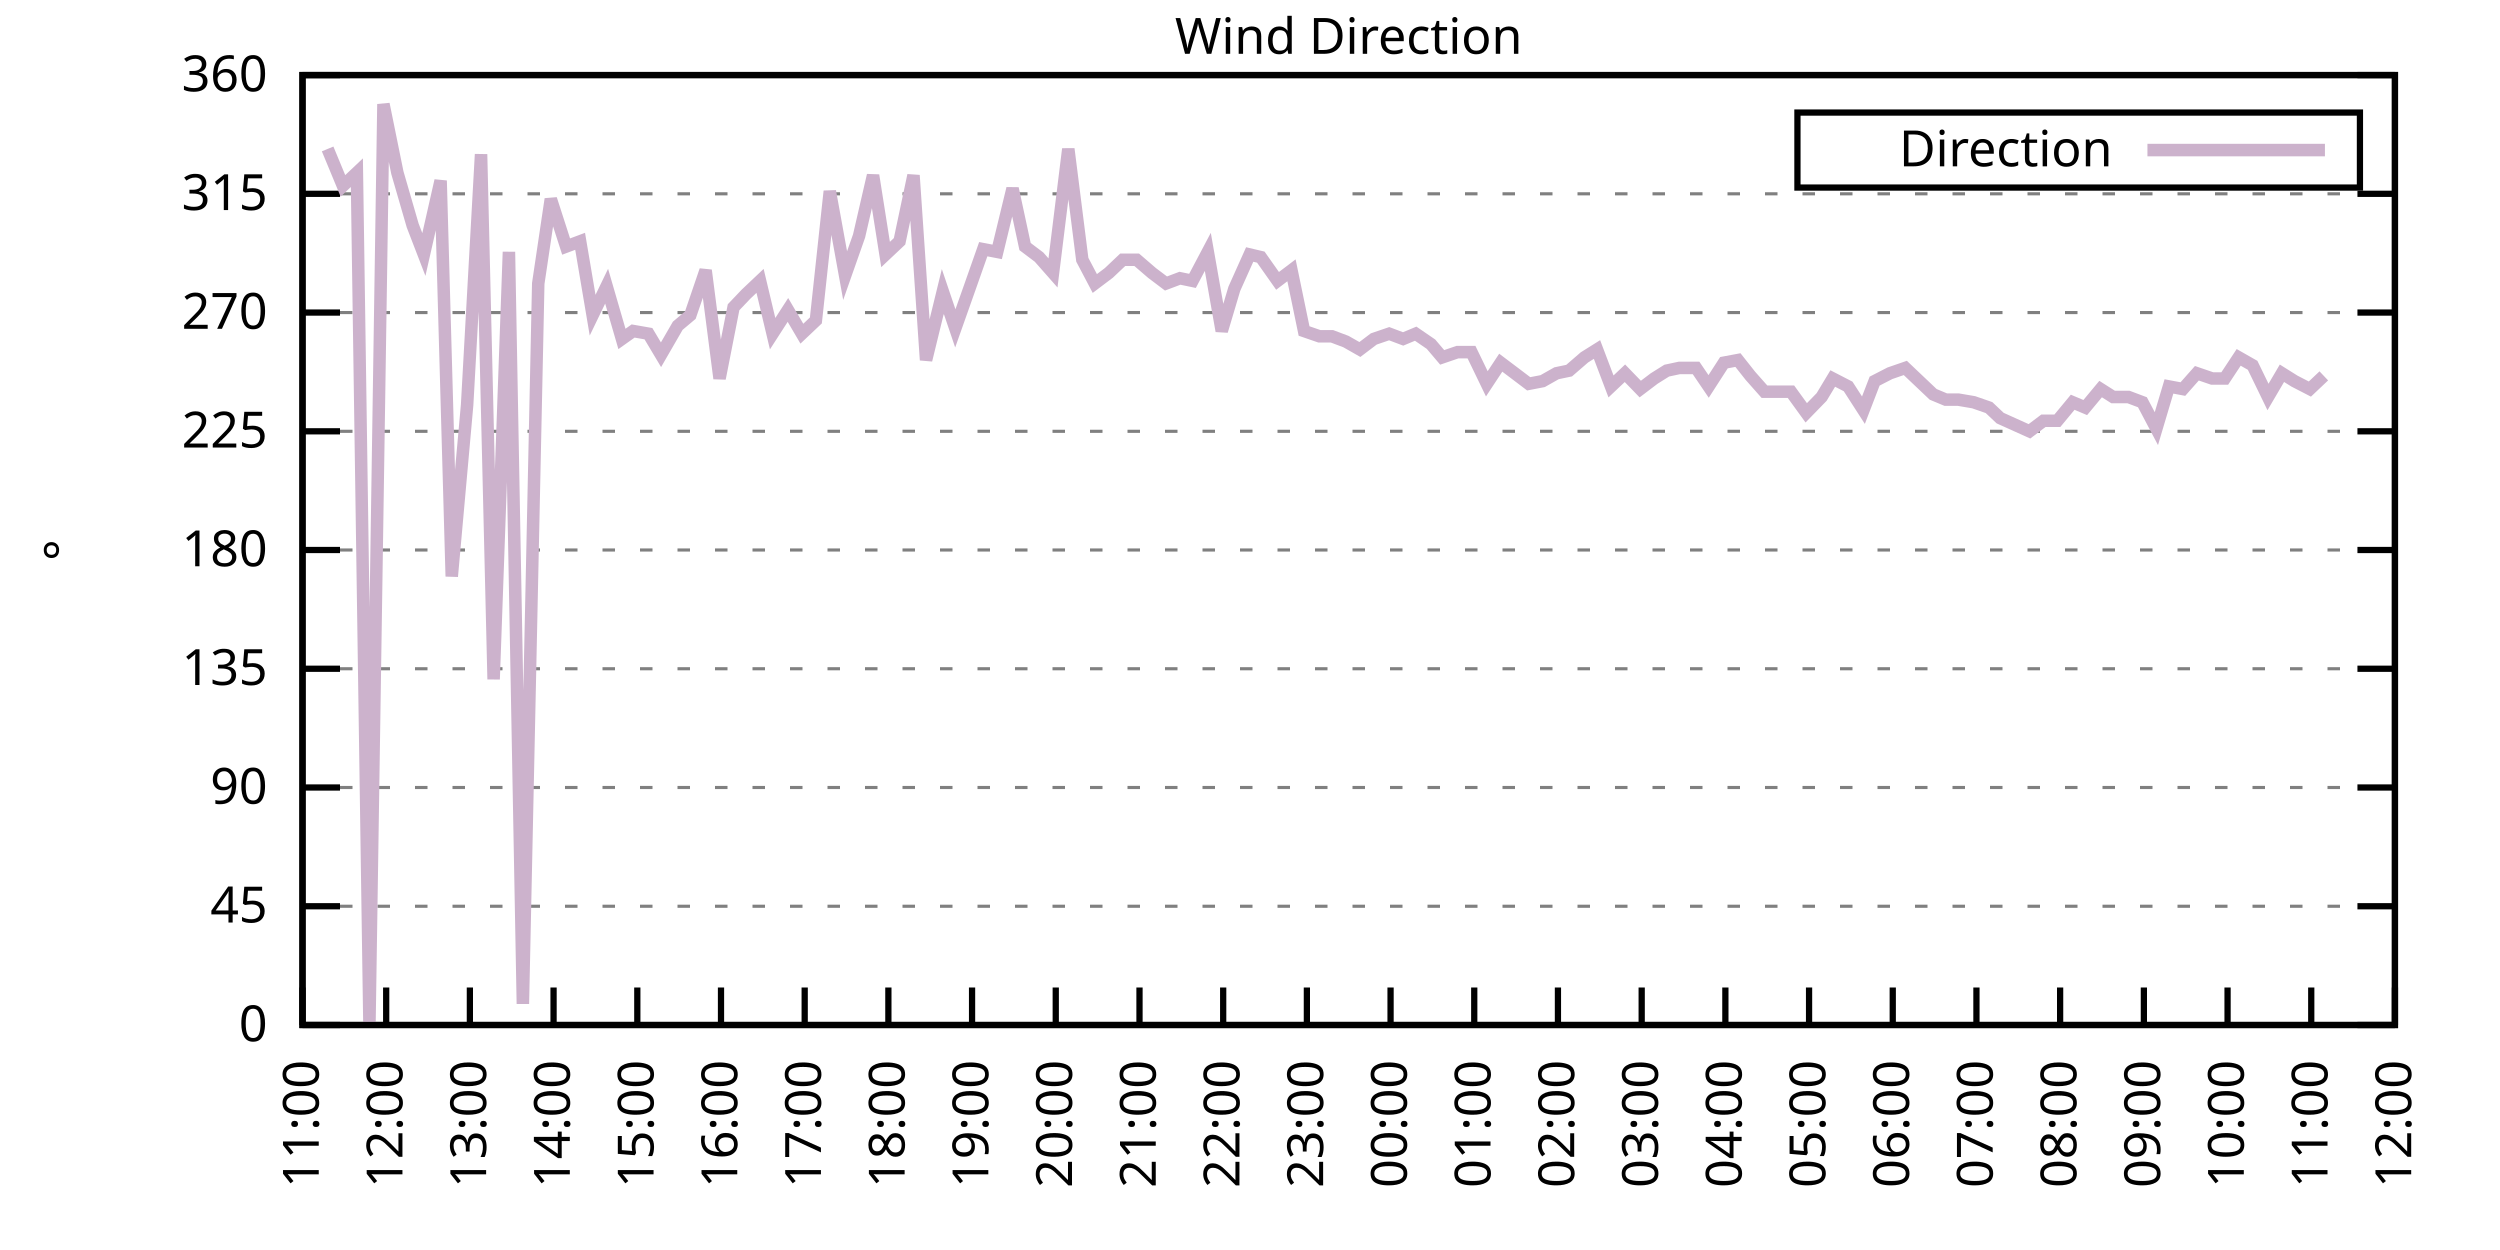
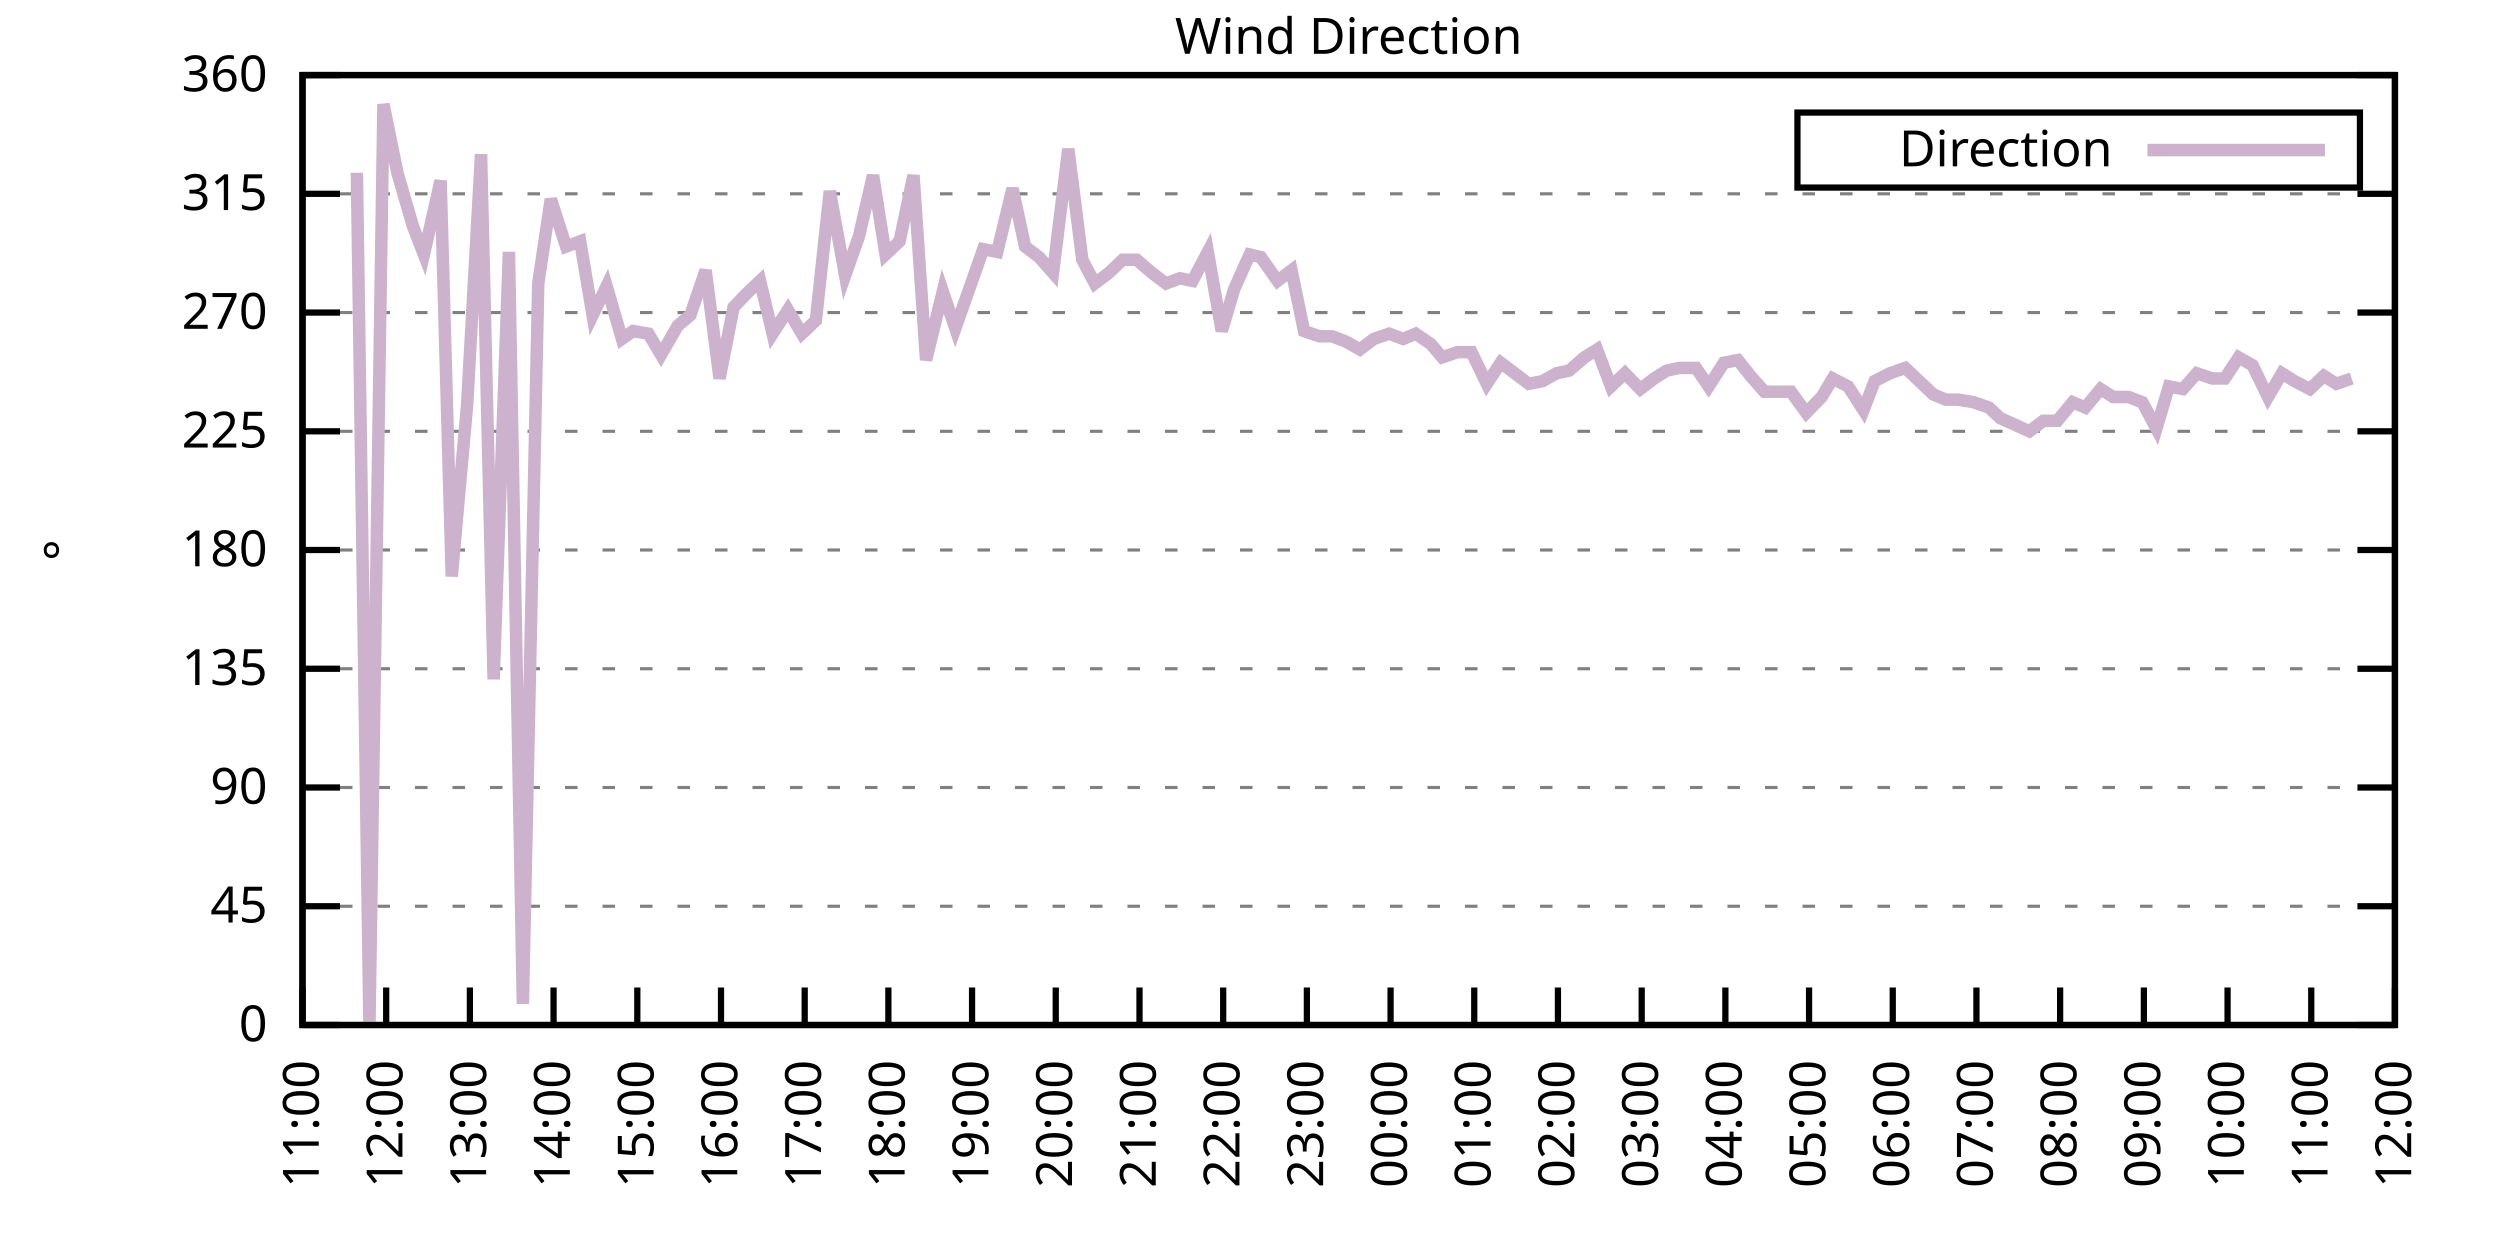
<svg xmlns="http://www.w3.org/2000/svg" xmlns:xlink="http://www.w3.org/1999/xlink" width="400" height="200" viewBox="0 0 400 200">
  <g id="gnuplot_canvas">
    <rect x="0" y="0" width="400" height="200" fill="none" />
    <defs>
      <circle id="gpDot" r="0.5" stroke-width="0.5" stroke="currentColor" />
      <path id="gpPt0" stroke-width="0.333" stroke="currentColor" d="M-1,0 h2 M0,-1 v2" />
      <path id="gpPt1" stroke-width="0.333" stroke="currentColor" d="M-1,-1 L1,1 M1,-1 L-1,1" />
      <path id="gpPt2" stroke-width="0.333" stroke="currentColor" d="M-1,0 L1,0 M0,-1 L0,1 M-1,-1 L1,1 M-1,1 L1,-1" />
      <rect id="gpPt3" stroke-width="0.333" stroke="currentColor" x="-1" y="-1" width="2" height="2" />
      <rect id="gpPt4" stroke-width="0.333" stroke="currentColor" fill="currentColor" x="-1" y="-1" width="2" height="2" />
      <circle id="gpPt5" stroke-width="0.333" stroke="currentColor" cx="0" cy="0" r="1" />
      <use xlink:href="#gpPt5" id="gpPt6" fill="currentColor" stroke="none" />
      <path id="gpPt7" stroke-width="0.333" stroke="currentColor" d="M0,-1.33 L-1.33,0.67 L1.33,0.67 z" />
      <use xlink:href="#gpPt7" id="gpPt8" fill="currentColor" stroke="none" />
      <use xlink:href="#gpPt7" id="gpPt9" stroke="currentColor" transform="rotate(180)" />
      <use xlink:href="#gpPt9" id="gpPt10" fill="currentColor" stroke="none" />
      <use xlink:href="#gpPt3" id="gpPt11" stroke="currentColor" transform="rotate(45)" />
      <use xlink:href="#gpPt11" id="gpPt12" fill="currentColor" stroke="none" />
      <path id="gpPt13" stroke-width="0.333" stroke="currentColor" d="M0,1.330 L1.265,0.411 L0.782,-1.067 L-0.782,-1.076 L-1.265,0.411 z" />
      <use xlink:href="#gpPt13" id="gpPt14" fill="currentColor" stroke="none" />
      <filter id="textbox" filterUnits="objectBoundingBox" x="0" y="0" height="1" width="1">
        <feFlood flood-color="white" flood-opacity="1" result="bgnd" />
        <feComposite in="SourceGraphic" in2="bgnd" operator="atop" />
      </filter>
      <filter id="greybox" filterUnits="objectBoundingBox" x="0" y="0" height="1" width="1">
        <feFlood flood-color="lightgrey" flood-opacity="1" result="grey" />
        <feComposite in="SourceGraphic" in2="grey" operator="atop" />
      </filter>
    </defs>
    <g fill="none" color="white" stroke="currentColor" stroke-width="1.00" stroke-linecap="butt" stroke-linejoin="miter">
</g>
    <g fill="none" color="black" stroke="currentColor" stroke-width="1.00" stroke-linecap="butt" stroke-linejoin="miter">
      <g stroke="none" shape-rendering="crispEdges">
        <polygon fill="rgb(255, 255, 255)" points="48.40,164.00 383.18,164.00 383.18,12.02 48.40,12.02 " />
      </g>
    </g>
    <g fill="none" color="black" stroke="currentColor" stroke-width="1.00" stroke-linecap="butt" stroke-linejoin="miter">
</g>
    <g fill="none" color="black" stroke="black" stroke-width="0.50" stroke-linecap="butt" stroke-linejoin="miter">
</g>
    <g fill="none" color="gray" stroke="currentColor" stroke-width="0.50" stroke-linecap="butt" stroke-linejoin="miter">
      <path stroke="gray" stroke-dasharray="2,4" class="gridline" d="M48.40,164.00 L383.19,164.00  " />
    </g>
    <g fill="none" color="gray" stroke="gray" stroke-width="1.00" stroke-linecap="butt" stroke-linejoin="miter">
</g>
    <g fill="none" color="black" stroke="currentColor" stroke-width="1.00" stroke-linecap="butt" stroke-linejoin="miter">
      <path stroke="black" d="M48.40,164.00 L54.40,164.00 M383.19,164.00 L377.19,164.00  " />
      <g transform="translate(42.80,166.60)" stroke="none" fill="black" font-family="Sans" font-size="8.00" text-anchor="end">
        <text>
          <tspan font-family="Sans"> 0</tspan>
        </text>
      </g>
    </g>
    <g fill="none" color="black" stroke="currentColor" stroke-width="1.00" stroke-linecap="butt" stroke-linejoin="miter">
</g>
    <g fill="none" color="black" stroke="black" stroke-width="0.50" stroke-linecap="butt" stroke-linejoin="miter">
</g>
    <g fill="none" color="gray" stroke="currentColor" stroke-width="0.50" stroke-linecap="butt" stroke-linejoin="miter">
      <path stroke="gray" stroke-dasharray="2,4" class="gridline" d="M48.40,145.00 L383.19,145.00  " />
    </g>
    <g fill="none" color="gray" stroke="gray" stroke-width="1.00" stroke-linecap="butt" stroke-linejoin="miter">
</g>
    <g fill="none" color="black" stroke="currentColor" stroke-width="1.00" stroke-linecap="butt" stroke-linejoin="miter">
      <path stroke="black" d="M48.40,145.00 L54.40,145.00 M383.19,145.00 L377.19,145.00  " />
      <g transform="translate(42.80,147.60)" stroke="none" fill="black" font-family="Sans" font-size="8.00" text-anchor="end">
        <text>
          <tspan font-family="Sans"> 45</tspan>
        </text>
      </g>
    </g>
    <g fill="none" color="black" stroke="currentColor" stroke-width="1.00" stroke-linecap="butt" stroke-linejoin="miter">
</g>
    <g fill="none" color="black" stroke="black" stroke-width="0.50" stroke-linecap="butt" stroke-linejoin="miter">
</g>
    <g fill="none" color="gray" stroke="currentColor" stroke-width="0.50" stroke-linecap="butt" stroke-linejoin="miter">
      <path stroke="gray" stroke-dasharray="2,4" class="gridline" d="M48.40,126.00 L383.19,126.00  " />
    </g>
    <g fill="none" color="gray" stroke="gray" stroke-width="1.00" stroke-linecap="butt" stroke-linejoin="miter">
</g>
    <g fill="none" color="black" stroke="currentColor" stroke-width="1.00" stroke-linecap="butt" stroke-linejoin="miter">
      <path stroke="black" d="M48.40,126.00 L54.40,126.00 M383.19,126.00 L377.19,126.00  " />
      <g transform="translate(42.80,128.60)" stroke="none" fill="black" font-family="Sans" font-size="8.00" text-anchor="end">
        <text>
          <tspan font-family="Sans"> 90</tspan>
        </text>
      </g>
    </g>
    <g fill="none" color="black" stroke="currentColor" stroke-width="1.00" stroke-linecap="butt" stroke-linejoin="miter">
</g>
    <g fill="none" color="black" stroke="black" stroke-width="0.50" stroke-linecap="butt" stroke-linejoin="miter">
</g>
    <g fill="none" color="gray" stroke="currentColor" stroke-width="0.50" stroke-linecap="butt" stroke-linejoin="miter">
      <path stroke="gray" stroke-dasharray="2,4" class="gridline" d="M48.40,107.00 L383.19,107.00  " />
    </g>
    <g fill="none" color="gray" stroke="gray" stroke-width="1.00" stroke-linecap="butt" stroke-linejoin="miter">
</g>
    <g fill="none" color="black" stroke="currentColor" stroke-width="1.00" stroke-linecap="butt" stroke-linejoin="miter">
      <path stroke="black" d="M48.40,107.00 L54.40,107.00 M383.19,107.00 L377.19,107.00  " />
      <g transform="translate(42.80,109.60)" stroke="none" fill="black" font-family="Sans" font-size="8.00" text-anchor="end">
        <text>
          <tspan font-family="Sans"> 135</tspan>
        </text>
      </g>
    </g>
    <g fill="none" color="black" stroke="currentColor" stroke-width="1.00" stroke-linecap="butt" stroke-linejoin="miter">
</g>
    <g fill="none" color="black" stroke="black" stroke-width="0.50" stroke-linecap="butt" stroke-linejoin="miter">
</g>
    <g fill="none" color="gray" stroke="currentColor" stroke-width="0.50" stroke-linecap="butt" stroke-linejoin="miter">
      <path stroke="gray" stroke-dasharray="2,4" class="gridline" d="M48.40,88.00 L383.19,88.00  " />
    </g>
    <g fill="none" color="gray" stroke="gray" stroke-width="1.00" stroke-linecap="butt" stroke-linejoin="miter">
</g>
    <g fill="none" color="black" stroke="currentColor" stroke-width="1.00" stroke-linecap="butt" stroke-linejoin="miter">
      <path stroke="black" d="M48.40,88.00 L54.40,88.00 M383.19,88.00 L377.19,88.00  " />
      <g transform="translate(42.80,90.60)" stroke="none" fill="black" font-family="Sans" font-size="8.00" text-anchor="end">
        <text>
          <tspan font-family="Sans"> 180</tspan>
        </text>
      </g>
    </g>
    <g fill="none" color="black" stroke="currentColor" stroke-width="1.00" stroke-linecap="butt" stroke-linejoin="miter">
</g>
    <g fill="none" color="black" stroke="black" stroke-width="0.50" stroke-linecap="butt" stroke-linejoin="miter">
</g>
    <g fill="none" color="gray" stroke="currentColor" stroke-width="0.50" stroke-linecap="butt" stroke-linejoin="miter">
      <path stroke="gray" stroke-dasharray="2,4" class="gridline" d="M48.40,69.01 L383.19,69.01  " />
    </g>
    <g fill="none" color="gray" stroke="gray" stroke-width="1.00" stroke-linecap="butt" stroke-linejoin="miter">
</g>
    <g fill="none" color="black" stroke="currentColor" stroke-width="1.00" stroke-linecap="butt" stroke-linejoin="miter">
      <path stroke="black" d="M48.40,69.01 L54.40,69.01 M383.19,69.01 L377.19,69.01  " />
      <g transform="translate(42.80,71.61)" stroke="none" fill="black" font-family="Sans" font-size="8.00" text-anchor="end">
        <text>
          <tspan font-family="Sans"> 225</tspan>
        </text>
      </g>
    </g>
    <g fill="none" color="black" stroke="currentColor" stroke-width="1.00" stroke-linecap="butt" stroke-linejoin="miter">
</g>
    <g fill="none" color="black" stroke="black" stroke-width="0.50" stroke-linecap="butt" stroke-linejoin="miter">
</g>
    <g fill="none" color="gray" stroke="currentColor" stroke-width="0.50" stroke-linecap="butt" stroke-linejoin="miter">
      <path stroke="gray" stroke-dasharray="2,4" class="gridline" d="M48.40,50.01 L383.19,50.01  " />
    </g>
    <g fill="none" color="gray" stroke="gray" stroke-width="1.00" stroke-linecap="butt" stroke-linejoin="miter">
</g>
    <g fill="none" color="black" stroke="currentColor" stroke-width="1.00" stroke-linecap="butt" stroke-linejoin="miter">
      <path stroke="black" d="M48.40,50.01 L54.40,50.01 M383.19,50.01 L377.19,50.01  " />
      <g transform="translate(42.80,52.61)" stroke="none" fill="black" font-family="Sans" font-size="8.00" text-anchor="end">
        <text>
          <tspan font-family="Sans"> 270</tspan>
        </text>
      </g>
    </g>
    <g fill="none" color="black" stroke="currentColor" stroke-width="1.00" stroke-linecap="butt" stroke-linejoin="miter">
</g>
    <g fill="none" color="black" stroke="black" stroke-width="0.50" stroke-linecap="butt" stroke-linejoin="miter">
</g>
    <g fill="none" color="gray" stroke="currentColor" stroke-width="0.50" stroke-linecap="butt" stroke-linejoin="miter">
      <path stroke="gray" stroke-dasharray="2,4" class="gridline" d="M48.40,31.01 L383.19,31.01  " />
    </g>
    <g fill="none" color="gray" stroke="gray" stroke-width="1.00" stroke-linecap="butt" stroke-linejoin="miter">
</g>
    <g fill="none" color="black" stroke="currentColor" stroke-width="1.00" stroke-linecap="butt" stroke-linejoin="miter">
      <path stroke="black" d="M48.40,31.01 L54.40,31.01 M383.19,31.01 L377.19,31.01  " />
      <g transform="translate(42.80,33.61)" stroke="none" fill="black" font-family="Sans" font-size="8.00" text-anchor="end">
        <text>
          <tspan font-family="Sans"> 315</tspan>
        </text>
      </g>
    </g>
    <g fill="none" color="black" stroke="currentColor" stroke-width="1.00" stroke-linecap="butt" stroke-linejoin="miter">
</g>
    <g fill="none" color="black" stroke="black" stroke-width="0.50" stroke-linecap="butt" stroke-linejoin="miter">
</g>
    <g fill="none" color="gray" stroke="currentColor" stroke-width="0.50" stroke-linecap="butt" stroke-linejoin="miter">
      <path stroke="gray" stroke-dasharray="2,4" class="gridline" d="M48.40,12.01 L383.19,12.01  " />
    </g>
    <g fill="none" color="gray" stroke="gray" stroke-width="1.00" stroke-linecap="butt" stroke-linejoin="miter">
</g>
    <g fill="none" color="black" stroke="currentColor" stroke-width="1.00" stroke-linecap="butt" stroke-linejoin="miter">
      <path stroke="black" d="M48.40,12.01 L54.40,12.01 M383.19,12.01 L377.19,12.01  " />
      <g transform="translate(42.80,14.61)" stroke="none" fill="black" font-family="Sans" font-size="8.00" text-anchor="end">
        <text>
          <tspan font-family="Sans"> 360</tspan>
        </text>
      </g>
    </g>
    <g fill="none" color="black" stroke="currentColor" stroke-width="1.00" stroke-linecap="butt" stroke-linejoin="miter">
      <path stroke="black" d="M48.40,164.00 L48.40,158.00  " />
      <g transform="translate(51.00,169.60) rotate(270.00)" stroke="none" fill="black" font-family="Sans" font-size="8.00" text-anchor="end">
        <text>
          <tspan font-family="Sans">11:00</tspan>
        </text>
      </g>
    </g>
    <g fill="none" color="black" stroke="currentColor" stroke-width="1.00" stroke-linecap="butt" stroke-linejoin="miter">
      <path stroke="black" d="M61.79,164.00 L61.79,158.00  " />
      <g transform="translate(64.39,169.60) rotate(270.00)" stroke="none" fill="black" font-family="Sans" font-size="8.00" text-anchor="end">
        <text>
          <tspan font-family="Sans">12:00</tspan>
        </text>
      </g>
    </g>
    <g fill="none" color="black" stroke="currentColor" stroke-width="1.00" stroke-linecap="butt" stroke-linejoin="miter">
      <path stroke="black" d="M75.18,164.00 L75.18,158.00  " />
      <g transform="translate(77.78,169.60) rotate(270.00)" stroke="none" fill="black" font-family="Sans" font-size="8.00" text-anchor="end">
        <text>
          <tspan font-family="Sans">13:00</tspan>
        </text>
      </g>
    </g>
    <g fill="none" color="black" stroke="currentColor" stroke-width="1.00" stroke-linecap="butt" stroke-linejoin="miter">
      <path stroke="black" d="M88.57,164.00 L88.57,158.00  " />
      <g transform="translate(91.17,169.60) rotate(270.00)" stroke="none" fill="black" font-family="Sans" font-size="8.00" text-anchor="end">
        <text>
          <tspan font-family="Sans">14:00</tspan>
        </text>
      </g>
    </g>
    <g fill="none" color="black" stroke="currentColor" stroke-width="1.00" stroke-linecap="butt" stroke-linejoin="miter">
      <path stroke="black" d="M101.97,164.00 L101.97,158.00  " />
      <g transform="translate(104.57,169.60) rotate(270.00)" stroke="none" fill="black" font-family="Sans" font-size="8.00" text-anchor="end">
        <text>
          <tspan font-family="Sans">15:00</tspan>
        </text>
      </g>
    </g>
    <g fill="none" color="black" stroke="currentColor" stroke-width="1.00" stroke-linecap="butt" stroke-linejoin="miter">
      <path stroke="black" d="M115.36,164.00 L115.36,158.00  " />
      <g transform="translate(117.96,169.60) rotate(270.00)" stroke="none" fill="black" font-family="Sans" font-size="8.00" text-anchor="end">
        <text>
          <tspan font-family="Sans">16:00</tspan>
        </text>
      </g>
    </g>
    <g fill="none" color="black" stroke="currentColor" stroke-width="1.00" stroke-linecap="butt" stroke-linejoin="miter">
      <path stroke="black" d="M128.75,164.00 L128.75,158.00  " />
      <g transform="translate(131.35,169.60) rotate(270.00)" stroke="none" fill="black" font-family="Sans" font-size="8.00" text-anchor="end">
        <text>
          <tspan font-family="Sans">17:00</tspan>
        </text>
      </g>
    </g>
    <g fill="none" color="black" stroke="currentColor" stroke-width="1.00" stroke-linecap="butt" stroke-linejoin="miter">
      <path stroke="black" d="M142.14,164.00 L142.14,158.00  " />
      <g transform="translate(144.74,169.60) rotate(270.00)" stroke="none" fill="black" font-family="Sans" font-size="8.00" text-anchor="end">
        <text>
          <tspan font-family="Sans">18:00</tspan>
        </text>
      </g>
    </g>
    <g fill="none" color="black" stroke="currentColor" stroke-width="1.00" stroke-linecap="butt" stroke-linejoin="miter">
      <path stroke="black" d="M155.53,164.00 L155.53,158.00  " />
      <g transform="translate(158.13,169.60) rotate(270.00)" stroke="none" fill="black" font-family="Sans" font-size="8.00" text-anchor="end">
        <text>
          <tspan font-family="Sans">19:00</tspan>
        </text>
      </g>
    </g>
    <g fill="none" color="black" stroke="currentColor" stroke-width="1.00" stroke-linecap="butt" stroke-linejoin="miter">
      <path stroke="black" d="M168.92,164.00 L168.92,158.00  " />
      <g transform="translate(171.52,169.60) rotate(270.00)" stroke="none" fill="black" font-family="Sans" font-size="8.00" text-anchor="end">
        <text>
          <tspan font-family="Sans">20:00</tspan>
        </text>
      </g>
    </g>
    <g fill="none" color="black" stroke="currentColor" stroke-width="1.00" stroke-linecap="butt" stroke-linejoin="miter">
      <path stroke="black" d="M182.32,164.00 L182.32,158.00  " />
      <g transform="translate(184.92,169.60) rotate(270.00)" stroke="none" fill="black" font-family="Sans" font-size="8.00" text-anchor="end">
        <text>
          <tspan font-family="Sans">21:00</tspan>
        </text>
      </g>
    </g>
    <g fill="none" color="black" stroke="currentColor" stroke-width="1.00" stroke-linecap="butt" stroke-linejoin="miter">
      <path stroke="black" d="M195.71,164.00 L195.71,158.00  " />
      <g transform="translate(198.31,169.60) rotate(270.00)" stroke="none" fill="black" font-family="Sans" font-size="8.00" text-anchor="end">
        <text>
          <tspan font-family="Sans">22:00</tspan>
        </text>
      </g>
    </g>
    <g fill="none" color="black" stroke="currentColor" stroke-width="1.00" stroke-linecap="butt" stroke-linejoin="miter">
      <path stroke="black" d="M209.10,164.00 L209.10,158.00  " />
      <g transform="translate(211.70,169.60) rotate(270.00)" stroke="none" fill="black" font-family="Sans" font-size="8.00" text-anchor="end">
        <text>
          <tspan font-family="Sans">23:00</tspan>
        </text>
      </g>
    </g>
    <g fill="none" color="black" stroke="currentColor" stroke-width="1.00" stroke-linecap="butt" stroke-linejoin="miter">
      <path stroke="black" d="M222.49,164.00 L222.49,158.00  " />
      <g transform="translate(225.09,169.60) rotate(270.00)" stroke="none" fill="black" font-family="Sans" font-size="8.00" text-anchor="end">
        <text>
          <tspan font-family="Sans">00:00</tspan>
        </text>
      </g>
    </g>
    <g fill="none" color="black" stroke="currentColor" stroke-width="1.00" stroke-linecap="butt" stroke-linejoin="miter">
      <path stroke="black" d="M235.88,164.00 L235.88,158.00  " />
      <g transform="translate(238.48,169.60) rotate(270.00)" stroke="none" fill="black" font-family="Sans" font-size="8.00" text-anchor="end">
        <text>
          <tspan font-family="Sans">01:00</tspan>
        </text>
      </g>
    </g>
    <g fill="none" color="black" stroke="currentColor" stroke-width="1.00" stroke-linecap="butt" stroke-linejoin="miter">
      <path stroke="black" d="M249.27,164.00 L249.27,158.00  " />
      <g transform="translate(251.87,169.60) rotate(270.00)" stroke="none" fill="black" font-family="Sans" font-size="8.00" text-anchor="end">
        <text>
          <tspan font-family="Sans">02:00</tspan>
        </text>
      </g>
    </g>
    <g fill="none" color="black" stroke="currentColor" stroke-width="1.00" stroke-linecap="butt" stroke-linejoin="miter">
      <path stroke="black" d="M262.67,164.00 L262.67,158.00  " />
      <g transform="translate(265.27,169.60) rotate(270.00)" stroke="none" fill="black" font-family="Sans" font-size="8.00" text-anchor="end">
        <text>
          <tspan font-family="Sans">03:00</tspan>
        </text>
      </g>
    </g>
    <g fill="none" color="black" stroke="currentColor" stroke-width="1.00" stroke-linecap="butt" stroke-linejoin="miter">
      <path stroke="black" d="M276.06,164.00 L276.06,158.00  " />
      <g transform="translate(278.66,169.60) rotate(270.00)" stroke="none" fill="black" font-family="Sans" font-size="8.00" text-anchor="end">
        <text>
          <tspan font-family="Sans">04:00</tspan>
        </text>
      </g>
    </g>
    <g fill="none" color="black" stroke="currentColor" stroke-width="1.00" stroke-linecap="butt" stroke-linejoin="miter">
      <path stroke="black" d="M289.45,164.00 L289.45,158.00  " />
      <g transform="translate(292.05,169.60) rotate(270.00)" stroke="none" fill="black" font-family="Sans" font-size="8.00" text-anchor="end">
        <text>
          <tspan font-family="Sans">05:00</tspan>
        </text>
      </g>
    </g>
    <g fill="none" color="black" stroke="currentColor" stroke-width="1.00" stroke-linecap="butt" stroke-linejoin="miter">
      <path stroke="black" d="M302.84,164.00 L302.84,158.00  " />
      <g transform="translate(305.44,169.60) rotate(270.00)" stroke="none" fill="black" font-family="Sans" font-size="8.00" text-anchor="end">
        <text>
          <tspan font-family="Sans">06:00</tspan>
        </text>
      </g>
    </g>
    <g fill="none" color="black" stroke="currentColor" stroke-width="1.00" stroke-linecap="butt" stroke-linejoin="miter">
      <path stroke="black" d="M316.23,164.00 L316.23,158.00  " />
      <g transform="translate(318.83,169.60) rotate(270.00)" stroke="none" fill="black" font-family="Sans" font-size="8.00" text-anchor="end">
        <text>
          <tspan font-family="Sans">07:00</tspan>
        </text>
      </g>
    </g>
    <g fill="none" color="black" stroke="currentColor" stroke-width="1.00" stroke-linecap="butt" stroke-linejoin="miter">
      <path stroke="black" d="M329.62,164.00 L329.62,158.00  " />
      <g transform="translate(332.22,169.60) rotate(270.00)" stroke="none" fill="black" font-family="Sans" font-size="8.00" text-anchor="end">
        <text>
          <tspan font-family="Sans">08:00</tspan>
        </text>
      </g>
    </g>
    <g fill="none" color="black" stroke="currentColor" stroke-width="1.00" stroke-linecap="butt" stroke-linejoin="miter">
      <path stroke="black" d="M343.02,164.00 L343.02,158.00  " />
      <g transform="translate(345.62,169.60) rotate(270.00)" stroke="none" fill="black" font-family="Sans" font-size="8.00" text-anchor="end">
        <text>
          <tspan font-family="Sans">09:00</tspan>
        </text>
      </g>
    </g>
    <g fill="none" color="black" stroke="currentColor" stroke-width="1.00" stroke-linecap="butt" stroke-linejoin="miter">
      <path stroke="black" d="M356.41,164.00 L356.41,158.00  " />
      <g transform="translate(359.01,169.60) rotate(270.00)" stroke="none" fill="black" font-family="Sans" font-size="8.00" text-anchor="end">
        <text>
          <tspan font-family="Sans">10:00</tspan>
        </text>
      </g>
    </g>
    <g fill="none" color="black" stroke="currentColor" stroke-width="1.00" stroke-linecap="butt" stroke-linejoin="miter">
      <path stroke="black" d="M369.80,164.00 L369.80,158.00  " />
      <g transform="translate(372.40,169.60) rotate(270.00)" stroke="none" fill="black" font-family="Sans" font-size="8.00" text-anchor="end">
        <text>
          <tspan font-family="Sans">11:00</tspan>
        </text>
      </g>
    </g>
    <g fill="none" color="black" stroke="currentColor" stroke-width="1.00" stroke-linecap="butt" stroke-linejoin="miter">
      <path stroke="black" d="M383.19,164.00 L383.19,158.00  " />
      <g transform="translate(385.79,169.60) rotate(270.00)" stroke="none" fill="black" font-family="Sans" font-size="8.00" text-anchor="end">
        <text>
          <tspan font-family="Sans">12:00</tspan>
        </text>
      </g>
    </g>
    <g fill="none" color="black" stroke="currentColor" stroke-width="1.00" stroke-linecap="butt" stroke-linejoin="miter">
</g>
    <g fill="none" color="black" stroke="currentColor" stroke-width="1.00" stroke-linecap="butt" stroke-linejoin="miter">
      <path stroke="black" d="M48.40,12.01 L48.40,164.00 L383.19,164.00 L383.19,12.01 L48.40,12.01 Z  " />
    </g>
    <g fill="none" color="black" stroke="currentColor" stroke-width="1.00" stroke-linecap="butt" stroke-linejoin="miter">
</g>
    <g fill="none" color="black" stroke="currentColor" stroke-width="1.00" stroke-linecap="butt" stroke-linejoin="miter">
      <path stroke="black" d="M287.59,30.01 L287.59,18.01 L377.59,18.01 L377.59,30.01 L287.59,30.01 Z  " />
    </g>
    <g id="Wind_direction_plot_1">
      <g fill="none" color="white" stroke="black" stroke-width="2.00" stroke-linecap="butt" stroke-linejoin="miter">
</g>
      <g fill="none" color="black" stroke="currentColor" stroke-width="2.00" stroke-linecap="butt" stroke-linejoin="miter">
        <g transform="translate(337.99,26.61)" stroke="none" fill="black" font-family="Sans" font-size="8.00" text-anchor="end">
          <text>
            <tspan font-family="Sans">Direction</tspan>
          </text>
        </g>
      </g>
      <g fill="none" color="black" stroke="currentColor" stroke-width="2.00" stroke-linecap="butt" stroke-linejoin="miter">
-         <path stroke="rgb(204, 178, 204)" d="M343.59,24.01 L371.99,24.01 M52.42,23.83 L54.87,29.74 L57.10,27.63 L59.11,164.00 L61.35,16.65 L63.58,27.63   L66.03,36.08 L67.82,40.72 L70.50,28.90 L72.28,92.23 L74.74,64.78 L76.97,24.68 L78.98,108.69 L81.43,40.30   L83.66,160.62 L86.12,45.36 L88.13,31.85 L90.58,39.45 L92.82,38.61 L94.82,50.43 L97.06,45.79 L99.51,54.23   L101.30,52.96 L103.75,53.39 L105.76,56.76 L108.44,52.12 L110.45,50.43 L112.90,43.25 L115.13,60.56 L117.37,49.16   L119.38,47.05 L121.61,44.94 L123.62,53.39 L126.07,49.59 L128.30,53.39 L130.54,51.27 L132.77,30.59 L135.22,44.10   L137.45,37.76 L139.69,28.05 L141.69,40.72 L143.93,38.61 L146.16,28.05 L148.17,57.61 L150.85,46.63 L152.85,52.54   L155.09,46.21 L157.32,39.87 L159.55,40.30 L162.01,30.16 L164.01,39.45 L166.25,41.14 L168.48,43.67 L170.93,23.83   L173.17,41.56 L175.17,45.36 L177.41,43.67 L179.64,41.56 L181.87,41.56 L184.32,43.67 L186.56,45.36 L188.79,44.52   L190.80,44.94 L193.25,40.30 L195.48,52.96 L197.49,46.21 L199.95,40.72 L201.73,41.14 L204.41,44.94 L206.64,43.25   L208.65,52.96 L211.11,53.81 L213.12,53.81 L215.35,54.65 L217.58,55.92 L219.81,54.23 L222.27,53.39 L224.50,54.23   L226.51,53.39 L228.96,55.07 L230.75,57.18 L233.20,56.34 L235.44,56.34 L237.89,61.41 L240.12,58.03 L242.36,59.72   L244.59,61.41 L246.82,60.98 L249.05,59.72 L251.06,59.30 L253.51,57.18 L255.52,55.92 L257.76,61.83 L259.99,59.72   L262.44,62.25 L264.67,60.56 L266.68,59.30 L268.69,58.87 L271.37,58.87 L273.38,61.83 L275.83,58.03 L278.07,57.61   L280.07,60.14 L282.31,62.67 L284.76,62.67 L286.55,62.67 L289.00,66.05 L291.46,63.52 L293.24,60.56 L295.70,61.83   L298.15,65.63 L299.94,60.98 L302.39,59.72 L304.85,58.87 L306.63,60.56 L309.31,63.10 L311.32,63.94 L313.33,63.94   L315.79,64.36 L318.24,65.21 L320.03,66.90 L324.71,69.01 L326.95,67.32 L329.18,67.32 L331.63,64.36 L333.64,65.21   L336.10,62.25 L338.10,63.52 L340.56,63.52 L342.79,64.36 L345.02,68.58 L347.03,61.83 L349.26,62.25 L351.50,59.72   L353.95,60.56 L355.96,60.56 L358.19,57.18 L360.42,58.45 L362.88,63.52 L365.11,59.72 L367.12,60.98 L369.58,62.25   L371.81,60.14  " />
+         <path stroke="rgb(204, 178, 204)" d="M343.59,24.01 L371.99,24.01 M57.10,27.63 L59.11,164.00 L61.35,16.65 L63.58,27.63 L66.03,36.08 L67.82,40.72   L70.50,28.90 L72.28,92.23 L74.74,64.78 L76.97,24.68 L78.98,108.69 L81.43,40.30 L83.66,160.62 L86.12,45.36   L88.13,31.85 L90.58,39.45 L92.82,38.61 L94.82,50.43 L97.06,45.79 L99.51,54.23 L101.30,52.96 L103.75,53.39   L105.76,56.76 L108.44,52.12 L110.45,50.43 L112.90,43.25 L115.13,60.56 L117.37,49.16 L119.38,47.05 L121.61,44.94   L123.62,53.39 L126.07,49.59 L128.30,53.39 L130.54,51.27 L132.77,30.59 L135.22,44.10 L137.45,37.76 L139.69,28.05   L141.69,40.72 L143.93,38.61 L146.16,28.05 L148.17,57.61 L150.85,46.63 L152.85,52.54 L155.09,46.21 L157.32,39.87   L159.55,40.30 L162.01,30.16 L164.01,39.45 L166.25,41.14 L168.48,43.67 L170.93,23.83 L173.17,41.56 L175.17,45.36   L177.41,43.67 L179.64,41.56 L181.87,41.56 L184.32,43.67 L186.56,45.36 L188.79,44.52 L190.80,44.94 L193.25,40.30   L195.48,52.96 L197.49,46.21 L199.95,40.72 L201.73,41.14 L204.41,44.94 L206.64,43.25 L208.65,52.96 L211.11,53.81   L213.12,53.81 L215.35,54.65 L217.58,55.92 L219.81,54.23 L222.27,53.39 L224.50,54.23 L226.51,53.39 L228.96,55.07   L230.75,57.18 L233.20,56.34 L235.44,56.34 L237.89,61.41 L240.12,58.03 L242.36,59.72 L244.59,61.41 L246.82,60.98   L249.05,59.72 L251.06,59.30 L253.51,57.18 L255.52,55.92 L257.76,61.83 L259.99,59.72 L262.44,62.25 L264.67,60.56   L266.68,59.30 L268.69,58.87 L271.37,58.87 L273.38,61.83 L275.83,58.03 L278.07,57.61 L280.07,60.14 L282.31,62.67   L284.76,62.67 L286.55,62.67 L289.00,66.05 L291.46,63.52 L293.24,60.56 L295.70,61.83 L298.15,65.63 L299.94,60.98   L302.39,59.72 L304.85,58.87 L306.63,60.56 L309.31,63.10 L311.32,63.94 L313.33,63.94 L315.79,64.36 L318.24,65.21   L320.03,66.90 L324.71,69.01 L326.95,67.32 L329.18,67.32 L331.63,64.36 L333.64,65.21 L336.10,62.25 L338.10,63.52   L340.56,63.52 L342.79,64.36 L345.02,68.58 L347.03,61.83 L349.26,62.25 L351.50,59.72 L353.95,60.56 L355.96,60.56   L358.19,57.18 L360.42,58.45 L362.88,63.52 L365.11,59.72 L367.12,60.98 L369.58,62.25 L371.81,60.14 L373.82,61.41   L376.27,60.56  " />
      </g>
    </g>
    <g fill="none" color="black" stroke="currentColor" stroke-width="2.00" stroke-linecap="butt" stroke-linejoin="miter">
</g>
    <g fill="none" color="black" stroke="black" stroke-width="1.00" stroke-linecap="butt" stroke-linejoin="miter">
</g>
    <g fill="none" color="black" stroke="currentColor" stroke-width="1.00" stroke-linecap="butt" stroke-linejoin="miter">
      <path stroke="black" d="M48.40,12.01 L48.40,164.00 L383.19,164.00 L383.19,12.01 L48.40,12.01 Z  " />
      <g transform="translate(12.80,88.01) rotate(270.00)" stroke="none" fill="black" font-family="Sans" font-size="8.00" text-anchor="middle">
        <text>
          <tspan font-family="Sans">°</tspan>
        </text>
      </g>
    </g>
    <g fill="none" color="black" stroke="currentColor" stroke-width="1.00" stroke-linecap="butt" stroke-linejoin="miter">
</g>
    <g fill="none" color="black" stroke="currentColor" stroke-width="1.00" stroke-linecap="butt" stroke-linejoin="miter">
      <g transform="translate(215.79,8.61)" stroke="none" fill="black" font-family="Sans" font-size="8.00" text-anchor="middle">
        <text>
          <tspan font-family="Sans">Wind Direction</tspan>
        </text>
      </g>
    </g>
    <g fill="none" color="black" stroke="currentColor" stroke-width="1.00" stroke-linecap="butt" stroke-linejoin="miter">
</g>
  </g>
</svg>
